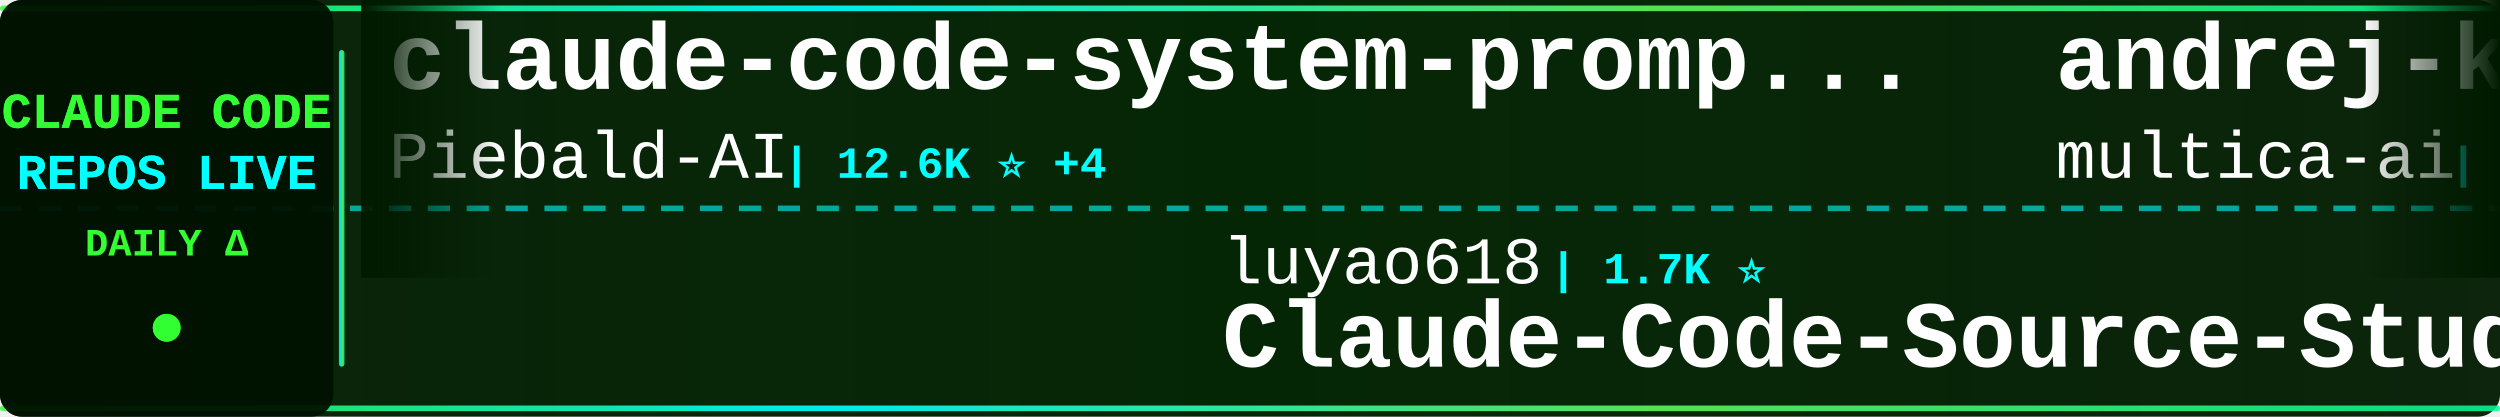
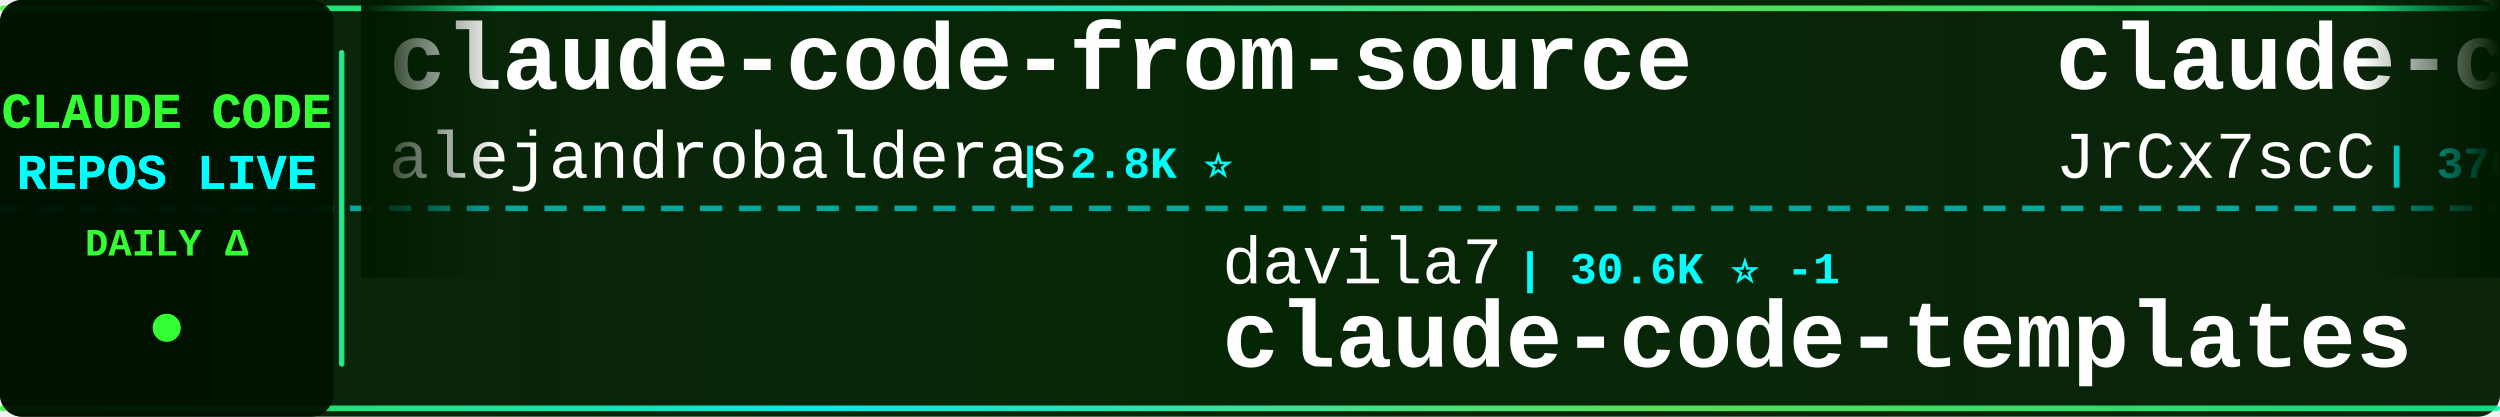
<svg xmlns="http://www.w3.org/2000/svg" width="900" height="150">
  <defs>
    <linearGradient id="tickerBg" x1="0%" y1="0%" x2="100%" y2="0%">
      <stop offset="0%" style="stop-color:#001a00;stop-opacity:0.95" />
      <stop offset="50%" style="stop-color:#002200;stop-opacity:0.98" />
      <stop offset="100%" style="stop-color:#001a00;stop-opacity:0.95" />
    </linearGradient>
    <linearGradient id="borderGrad" x1="0%" y1="0%" x2="100%" y2="0%">
      <stop offset="0%" style="stop-color:#33ff33;stop-opacity:0.85">
        <animate attributeName="stop-opacity" values="0.85;1;0.85" dur="2s" repeatCount="indefinite" />
      </stop>
      <stop offset="33%" style="stop-color:#00ffff;stop-opacity:0.9">
        <animate attributeName="stop-opacity" values="0.9;1;0.9" dur="2.2s" repeatCount="indefinite" />
      </stop>
      <stop offset="66%" style="stop-color:#66ff66;stop-opacity:0.85">
        <animate attributeName="stop-opacity" values="0.85;1;0.85" dur="1.8s" repeatCount="indefinite" />
      </stop>
      <stop offset="100%" style="stop-color:#00ff99;stop-opacity:0.85">
        <animate attributeName="stop-opacity" values="0.85;1;0.85" dur="2s" repeatCount="indefinite" />
      </stop>
    </linearGradient>
    <filter id="textGlow">
      <feGaussianBlur stdDeviation="0.1" result="coloredBlur" />
      <feMerge>
        <feMergeNode in="coloredBlur" />
        <feMergeNode in="SourceGraphic" />
      </feMerge>
    </filter>
    <filter id="metricGlow">
      <feGaussianBlur stdDeviation="0.2" result="coloredBlur" />
      <feMerge>
        <feMergeNode in="coloredBlur" />
        <feMergeNode in="SourceGraphic" />
      </feMerge>
    </filter>
    <linearGradient id="leftFade" x1="0%" y1="0%" x2="100%" y2="0%">
      <stop offset="0%" style="stop-color:#001a00;stop-opacity:1" />
      <stop offset="100%" style="stop-color:#001a00;stop-opacity:0" />
    </linearGradient>
    <linearGradient id="rightFade" x1="0%" y1="0%" x2="100%" y2="0%">
      <stop offset="0%" style="stop-color:#001a00;stop-opacity:0" />
      <stop offset="100%" style="stop-color:#001a00;stop-opacity:1" />
    </linearGradient>
  </defs>
  <rect width="900" height="150" fill="url(#tickerBg)" rx="8" />
  <rect x="0" y="2" width="900" height="2" fill="url(#borderGrad)" rx="1" />
  <rect x="0" y="146" width="900" height="2" fill="url(#borderGrad)" rx="1" />
  <line x1="0" y1="75" x2="900" y2="75" stroke="#00ffff" stroke-width="2" stroke-dasharray="8 6" opacity="0.6" />
  <rect x="0" y="0" width="120" height="150" fill="#001100" opacity="0.95" rx="8" />
  <text x="60" y="46" font-family="'Courier New', monospace" font-size="18" font-weight="bold" fill="#33ff33" text-anchor="middle" filter="url(#textGlow)">
    CLAUDE CODE
  </text>
  <text x="60" y="68" font-family="'Courier New', monospace" font-size="18" font-weight="bold" fill="#00ffff" text-anchor="middle" filter="url(#textGlow)">
    REPOS LIVE
  </text>
  <text x="60" y="92" font-family="'Courier New', monospace" font-size="14" font-weight="bold" fill="#33ff33" text-anchor="middle">
    DAILY Δ
  </text>
  <circle cx="60" cy="118" r="5" fill="#33ff33" filter="url(#metricGlow)">
    <animate attributeName="r" values="4;6;4" dur="1.5s" repeatCount="indefinite" />
    <animate attributeName="opacity" values="0.6;1;0.6" dur="1.5s" repeatCount="indefinite" />
  </circle>
  <rect x="122" y="18" width="2" height="114" fill="url(#borderGrad)" rx="1" />
  <clipPath id="tickerClip">
    <rect x="130" y="0" width="770" height="150" />
  </clipPath>
  <g clip-path="url(#tickerClip)">
    <g id="tickerItems">
      <animateTransform attributeName="transform" attributeType="XML" type="translate" from="0 0" to="-3000 0" dur="54s" repeatCount="indefinite" />
      <g transform="translate(0, 0)">
-         <text x="140" y="32" font-family="'Courier New', monospace" font-size="34" font-weight="bold" fill="#ffffff">claude-code-system-promp...</text>
-         <text x="140" y="64" font-family="'Courier New', monospace" font-size="24" font-weight="normal" fill="#ffffff" opacity="1.0">Piebald-AI</text>
-         <text x="282" y="64" font-family="'Courier New', monospace" font-size="16" font-weight="bold" fill="#00ffff"> | 12.6K ⭐ +4</text>
+         <text x="140" y="32" font-family="'Courier New', monospace" font-size="34" font-weight="bold" fill="#ffffff">claude-code-from-source</text>
+         <text x="140" y="64" font-family="'Courier New', monospace" font-size="24" font-weight="normal" fill="#ffffff" opacity="1.0">alejandrobalderas</text>
+         <text x="366" y="64" font-family="'Courier New', monospace" font-size="16" font-weight="bold" fill="#00ffff"> | 2.8K ⭐</text>
      </g>
      <g transform="translate(300, 0)">
-         <text x="140" y="102" font-family="'Courier New', monospace" font-size="24" font-weight="normal" fill="#ffffff" opacity="1.0">luyao618</text>
-         <text x="258" y="102" font-family="'Courier New', monospace" font-size="16" font-weight="bold" fill="#00ffff"> | 1.7K ⭐</text>
-         <text x="140" y="132" font-family="'Courier New', monospace" font-size="34" font-weight="bold" fill="#ffffff">Claude-Code-Source-Study</text>
+         <text x="140" y="102" font-family="'Courier New', monospace" font-size="24" font-weight="normal" fill="#ffffff" opacity="1.0">davila7</text>
+         <text x="246" y="102" font-family="'Courier New', monospace" font-size="16" font-weight="bold" fill="#00ffff"> | 30.6K ⭐ -1</text>
+         <text x="140" y="132" font-family="'Courier New', monospace" font-size="34" font-weight="bold" fill="#ffffff">claude-code-templates</text>
      </g>
      <g transform="translate(600, 0)">
-         <text x="140" y="32" font-family="'Courier New', monospace" font-size="34" font-weight="bold" fill="#ffffff">andrej-karpathy-skills</text>
-         <text x="140" y="64" font-family="'Courier New', monospace" font-size="24" font-weight="normal" fill="#ffffff" opacity="1.0">multica-ai</text>
-         <text x="282" y="64" font-family="'Courier New', monospace" font-size="16" font-weight="bold" fill="#00ffff"> | 212.2K ⭐ +36</text>
+         <text x="140" y="32" font-family="'Courier New', monospace" font-size="34" font-weight="bold" fill="#ffffff">claude-code-source</text>
+         <text x="140" y="64" font-family="'Courier New', monospace" font-size="24" font-weight="normal" fill="#ffffff" opacity="1.0">JrCx7scC</text>
+         <text x="258" y="64" font-family="'Courier New', monospace" font-size="16" font-weight="bold" fill="#00ffff"> | 376 ⭐</text>
      </g>
      <g transform="translate(900, 0)">
-         <text x="140" y="102" font-family="'Courier New', monospace" font-size="24" font-weight="normal" fill="#ffffff" opacity="1.0">kodu-ai</text>
-         <text x="246" y="102" font-family="'Courier New', monospace" font-size="16" font-weight="bold" fill="#00ffff"> | 5.2K ⭐</text>
-         <text x="140" y="132" font-family="'Courier New', monospace" font-size="34" font-weight="bold" fill="#ffffff">claude-coder</text>
+         <text x="140" y="102" font-family="'Courier New', monospace" font-size="24" font-weight="normal" fill="#ffffff" opacity="1.0">digitalsamba</text>
+         <text x="306" y="102" font-family="'Courier New', monospace" font-size="16" font-weight="bold" fill="#00ffff"> | 2.1K ⭐</text>
+         <text x="140" y="132" font-family="'Courier New', monospace" font-size="34" font-weight="bold" fill="#ffffff">claude-code-video-toolki...</text>
      </g>
      <g transform="translate(1200, 0)">
-         <text x="140" y="32" font-family="'Courier New', monospace" font-size="34" font-weight="bold" fill="#ffffff">oh-my-claudecode</text>
-         <text x="140" y="64" font-family="'Courier New', monospace" font-size="24" font-weight="normal" fill="#ffffff" opacity="1.0">Yeachan-Heo</text>
-         <text x="294" y="64" font-family="'Courier New', monospace" font-size="16" font-weight="bold" fill="#00ffff"> | 39.1K ⭐ +2</text>
+         <text x="140" y="32" font-family="'Courier New', monospace" font-size="34" font-weight="bold" fill="#ffffff">ClaudeCode</text>
+         <text x="140" y="64" font-family="'Courier New', monospace" font-size="24" font-weight="normal" fill="#ffffff" opacity="1.0">guanshan</text>
+         <text x="258" y="64" font-family="'Courier New', monospace" font-size="16" font-weight="bold" fill="#00ffff"> | 61 ⭐</text>
      </g>
      <g transform="translate(1500, 0)">
-         <text x="140" y="102" font-family="'Courier New', monospace" font-size="24" font-weight="normal" fill="#ffffff" opacity="1.0">ponponon</text>
-         <text x="258" y="102" font-family="'Courier New', monospace" font-size="16" font-weight="bold" fill="#00ffff"> | 2.3K ⭐</text>
-         <text x="140" y="132" font-family="'Courier New', monospace" font-size="34" font-weight="bold" fill="#ffffff">claude_code_src</text>
+         <text x="140" y="102" font-family="'Courier New', monospace" font-size="24" font-weight="normal" fill="#ffffff" opacity="1.0">lorryjovens-hub</text>
+         <text x="342" y="102" font-family="'Courier New', monospace" font-size="16" font-weight="bold" fill="#00ffff"> | 1.7K ⭐</text>
+         <text x="140" y="132" font-family="'Courier New', monospace" font-size="34" font-weight="bold" fill="#ffffff">claude-code-rust</text>
      </g>
      <g transform="translate(1800, 0)">
-         <text x="140" y="32" font-family="'Courier New', monospace" font-size="34" font-weight="bold" fill="#ffffff">claude-code-source</text>
-         <text x="140" y="64" font-family="'Courier New', monospace" font-size="24" font-weight="normal" fill="#ffffff" opacity="1.0">hangsman</text>
-         <text x="258" y="64" font-family="'Courier New', monospace" font-size="16" font-weight="bold" fill="#00ffff"> | 793 ⭐</text>
+         <text x="140" y="32" font-family="'Courier New', monospace" font-size="34" font-weight="bold" fill="#ffffff">Claude-code</text>
+         <text x="140" y="64" font-family="'Courier New', monospace" font-size="24" font-weight="normal" fill="#ffffff" opacity="1.0">zstmfhy</text>
+         <text x="246" y="64" font-family="'Courier New', monospace" font-size="16" font-weight="bold" fill="#00ffff"> | 189 ⭐</text>
      </g>
      <g transform="translate(2100, 0)">
-         <text x="140" y="102" font-family="'Courier New', monospace" font-size="24" font-weight="normal" fill="#ffffff" opacity="1.0">ding113</text>
-         <text x="246" y="102" font-family="'Courier New', monospace" font-size="16" font-weight="bold" fill="#00ffff"> | 3.4K ⭐</text>
-         <text x="140" y="132" font-family="'Courier New', monospace" font-size="34" font-weight="bold" fill="#ffffff">claude-code-hub</text>
+         <text x="140" y="102" font-family="'Courier New', monospace" font-size="24" font-weight="normal" fill="#ffffff" opacity="1.0">ChinaSiro</text>
+         <text x="270" y="102" font-family="'Courier New', monospace" font-size="16" font-weight="bold" fill="#00ffff"> | 9.7K ⭐ -1</text>
+         <text x="140" y="132" font-family="'Courier New', monospace" font-size="34" font-weight="bold" fill="#ffffff">claude-code-sourcemap</text>
      </g>
      <g transform="translate(2400, 0)">
-         <text x="140" y="32" font-family="'Courier New', monospace" font-size="34" font-weight="bold" fill="#ffffff">claude-code-router</text>
-         <text x="140" y="64" font-family="'Courier New', monospace" font-size="24" font-weight="normal" fill="#ffffff" opacity="1.0">musistudio</text>
-         <text x="282" y="64" font-family="'Courier New', monospace" font-size="16" font-weight="bold" fill="#00ffff"> | 37.2K ⭐ +2</text>
+         <text x="140" y="32" font-family="'Courier New', monospace" font-size="34" font-weight="bold" fill="#ffffff">claude-code-prompts</text>
+         <text x="140" y="64" font-family="'Courier New', monospace" font-size="24" font-weight="normal" fill="#ffffff" opacity="1.0">repowise-dev</text>
+         <text x="306" y="64" font-family="'Courier New', monospace" font-size="16" font-weight="bold" fill="#00ffff"> | 1.2K ⭐</text>
      </g>
      <g transform="translate(2700, 0)">
-         <text x="140" y="102" font-family="'Courier New', monospace" font-size="24" font-weight="normal" fill="#ffffff" opacity="1.0">anthropics</text>
-         <text x="282" y="102" font-family="'Courier New', monospace" font-size="16" font-weight="bold" fill="#00ffff"> | 175.7K ⭐ +27</text>
-         <text x="140" y="132" font-family="'Courier New', monospace" font-size="34" font-weight="bold" fill="#ffffff">skills</text>
+         <text x="140" y="102" font-family="'Courier New', monospace" font-size="24" font-weight="normal" fill="#ffffff" opacity="1.0">Piebald-AI</text>
+         <text x="282" y="102" font-family="'Courier New', monospace" font-size="16" font-weight="bold" fill="#00ffff"> | 12.6K ⭐ +2</text>
+         <text x="140" y="132" font-family="'Courier New', monospace" font-size="34" font-weight="bold" fill="#ffffff">claude-code-system-promp...</text>
      </g>
      <g transform="translate(3000, 0)">
-         <text x="140" y="32" font-family="'Courier New', monospace" font-size="34" font-weight="bold" fill="#ffffff">claude-code-system-promp...</text>
-         <text x="140" y="64" font-family="'Courier New', monospace" font-size="24" font-weight="normal" fill="#ffffff" opacity="1.0">Piebald-AI</text>
-         <text x="282" y="64" font-family="'Courier New', monospace" font-size="16" font-weight="bold" fill="#00ffff"> | 12.6K ⭐ +4</text>
+         <text x="140" y="32" font-family="'Courier New', monospace" font-size="34" font-weight="bold" fill="#ffffff">claude-code-from-source</text>
+         <text x="140" y="64" font-family="'Courier New', monospace" font-size="24" font-weight="normal" fill="#ffffff" opacity="1.0">alejandrobalderas</text>
+         <text x="366" y="64" font-family="'Courier New', monospace" font-size="16" font-weight="bold" fill="#00ffff"> | 2.8K ⭐</text>
      </g>
      <g transform="translate(3300, 0)">
-         <text x="140" y="102" font-family="'Courier New', monospace" font-size="24" font-weight="normal" fill="#ffffff" opacity="1.0">luyao618</text>
-         <text x="258" y="102" font-family="'Courier New', monospace" font-size="16" font-weight="bold" fill="#00ffff"> | 1.7K ⭐</text>
-         <text x="140" y="132" font-family="'Courier New', monospace" font-size="34" font-weight="bold" fill="#ffffff">Claude-Code-Source-Study</text>
+         <text x="140" y="102" font-family="'Courier New', monospace" font-size="24" font-weight="normal" fill="#ffffff" opacity="1.0">davila7</text>
+         <text x="246" y="102" font-family="'Courier New', monospace" font-size="16" font-weight="bold" fill="#00ffff"> | 30.6K ⭐ -1</text>
+         <text x="140" y="132" font-family="'Courier New', monospace" font-size="34" font-weight="bold" fill="#ffffff">claude-code-templates</text>
      </g>
      <g transform="translate(3600, 0)">
-         <text x="140" y="32" font-family="'Courier New', monospace" font-size="34" font-weight="bold" fill="#ffffff">andrej-karpathy-skills</text>
-         <text x="140" y="64" font-family="'Courier New', monospace" font-size="24" font-weight="normal" fill="#ffffff" opacity="1.0">multica-ai</text>
-         <text x="282" y="64" font-family="'Courier New', monospace" font-size="16" font-weight="bold" fill="#00ffff"> | 212.2K ⭐ +36</text>
+         <text x="140" y="32" font-family="'Courier New', monospace" font-size="34" font-weight="bold" fill="#ffffff">claude-code-source</text>
+         <text x="140" y="64" font-family="'Courier New', monospace" font-size="24" font-weight="normal" fill="#ffffff" opacity="1.0">JrCx7scC</text>
+         <text x="258" y="64" font-family="'Courier New', monospace" font-size="16" font-weight="bold" fill="#00ffff"> | 376 ⭐</text>
      </g>
      <g transform="translate(3900, 0)">
-         <text x="140" y="102" font-family="'Courier New', monospace" font-size="24" font-weight="normal" fill="#ffffff" opacity="1.0">kodu-ai</text>
-         <text x="246" y="102" font-family="'Courier New', monospace" font-size="16" font-weight="bold" fill="#00ffff"> | 5.2K ⭐</text>
-         <text x="140" y="132" font-family="'Courier New', monospace" font-size="34" font-weight="bold" fill="#ffffff">claude-coder</text>
+         <text x="140" y="102" font-family="'Courier New', monospace" font-size="24" font-weight="normal" fill="#ffffff" opacity="1.0">digitalsamba</text>
+         <text x="306" y="102" font-family="'Courier New', monospace" font-size="16" font-weight="bold" fill="#00ffff"> | 2.1K ⭐</text>
+         <text x="140" y="132" font-family="'Courier New', monospace" font-size="34" font-weight="bold" fill="#ffffff">claude-code-video-toolki...</text>
      </g>
    </g>
  </g>
  <rect x="130" y="0" width="50" height="100" fill="url(#leftFade)" />
  <rect x="850" y="0" width="50" height="100" fill="url(#rightFade)" />
</svg>
